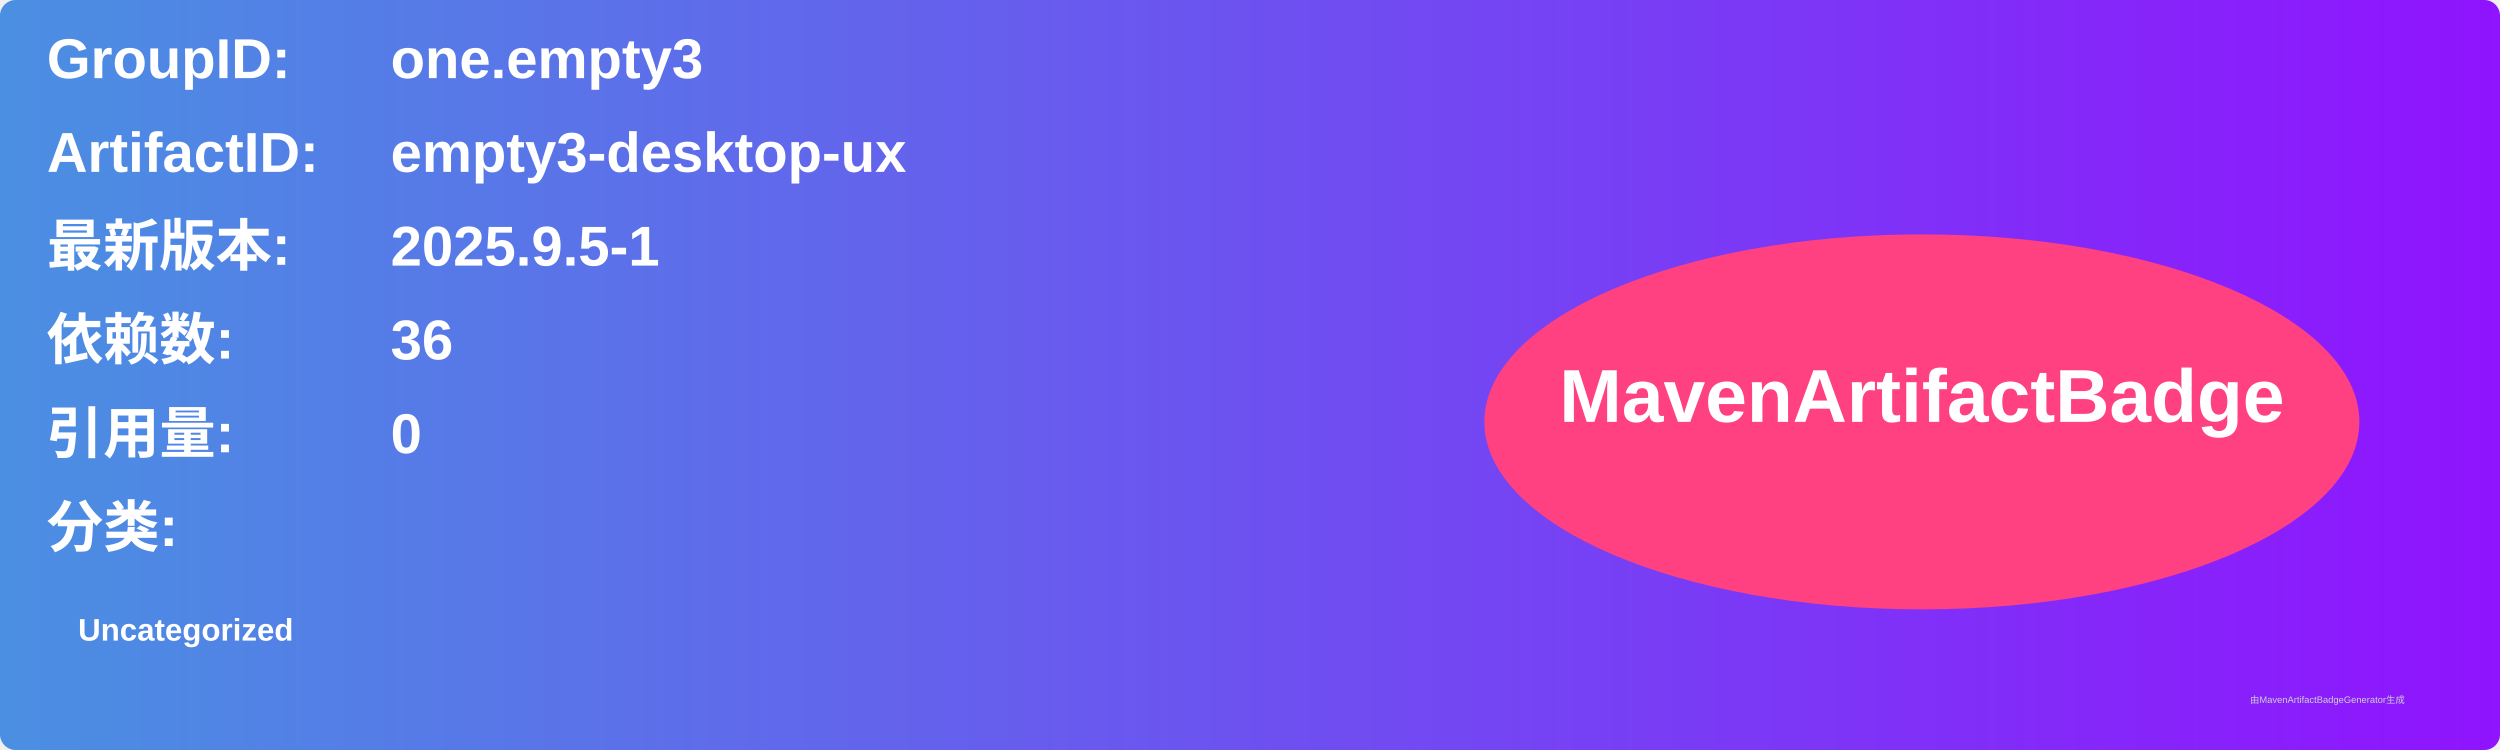
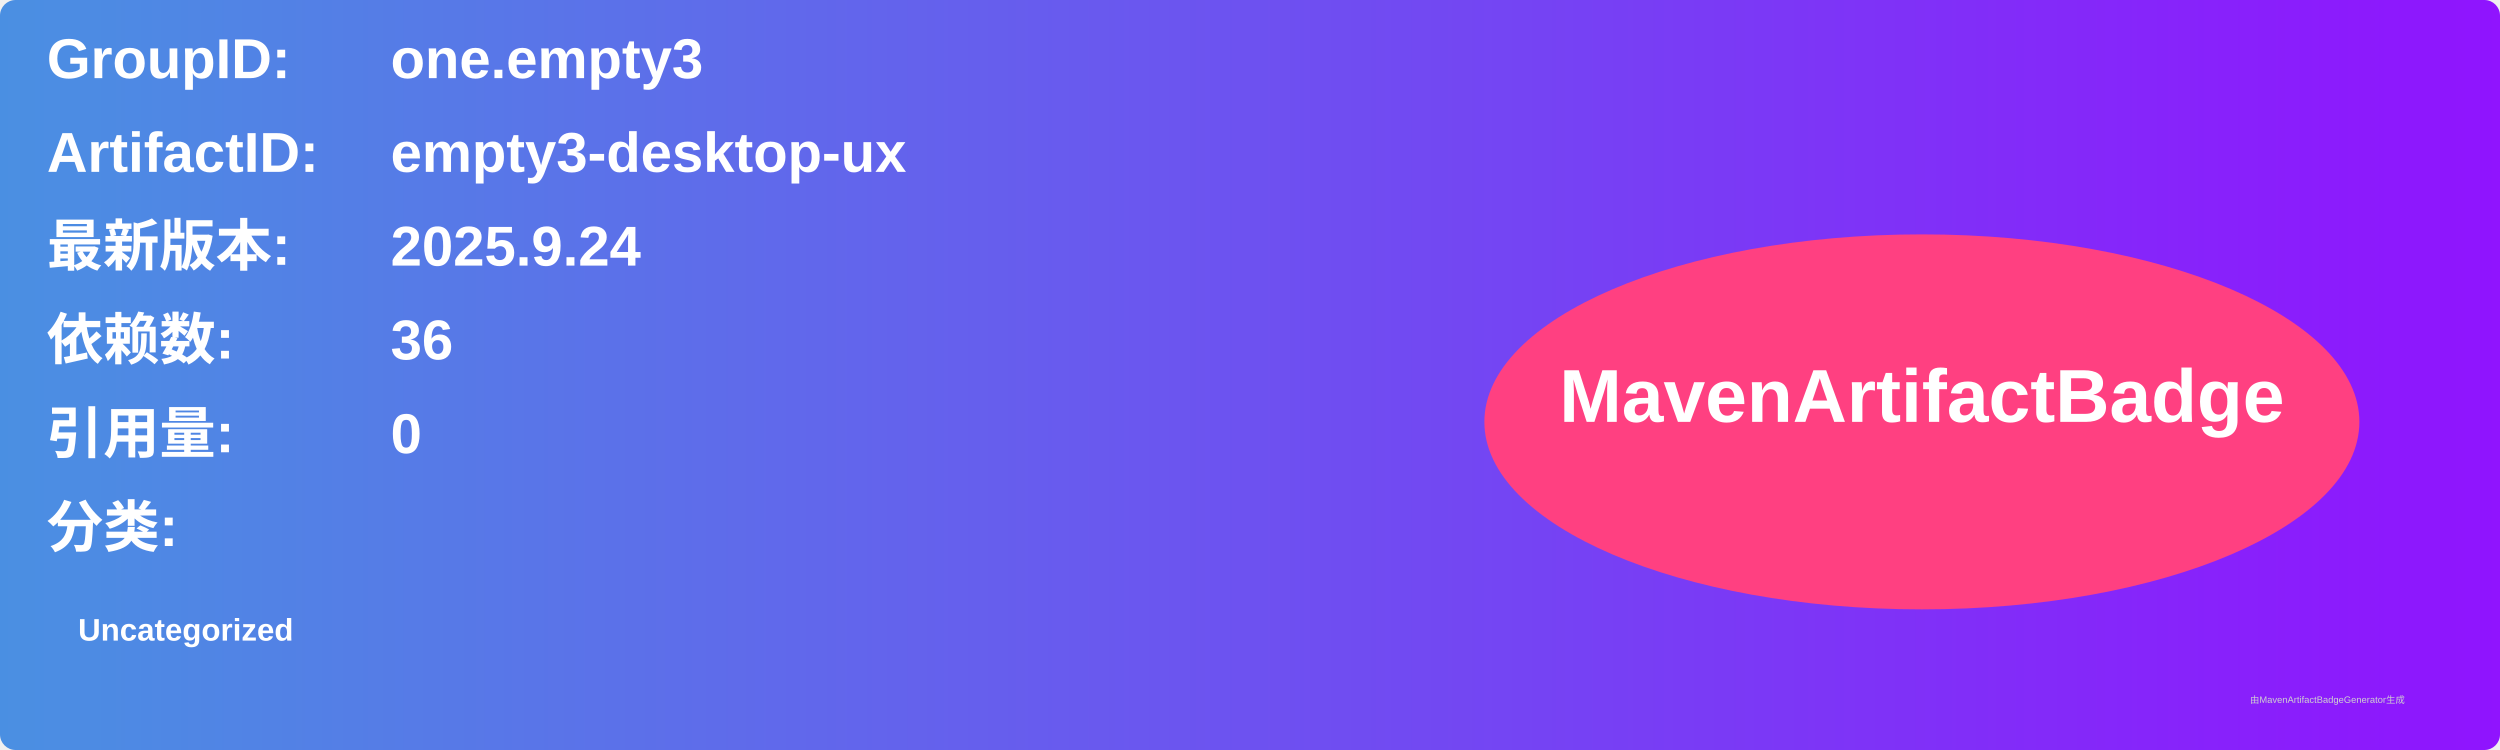
<svg xmlns="http://www.w3.org/2000/svg" width="800" height="240" viewBox="0 0 800 240">
  <linearGradient id="grad" x1="0%" y1="0%" x2="100%" y2="0%">
    <stop offset="0%" stop-color="#4a90e2" />
    <stop offset="100%" stop-color="#9013fe" />
  </linearGradient>
  <rect width="100%" height="100%" rx="5" ry="5" fill="url(#grad)" />
  <g transform="translate(15, 15)">
    <text x="0" y="10" font-family="Arial" font-size="18" fill="white" font-weight="bold" width="260">GroupID:</text>
    <text x="110" y="10" font-family="Arial" font-size="18" fill="white" font-weight="bold" width="460">one.empty3</text>
    <text x="0" y="40" font-family="Arial" font-size="18" fill="white" font-weight="bold" width="260">ArtifactID:</text>
    <text x="110" y="40" font-family="Arial" font-size="18" fill="white" font-weight="bold" width="460">empty3-desktop-ux</text>
    <text x="0" y="70" font-family="Arial" font-size="18" fill="white" font-weight="bold">最新版本:</text>
    <text x="110" y="70" font-family="Arial" font-size="18" fill="white" font-weight="bold">
-       <tspan font-weight="bold">2025.9.5-1</tspan>
+       <tspan font-weight="bold">2025.9.24</tspan>
    </text>
    <text x="0" y="100" font-family="Arial" font-size="18" fill="white" font-weight="bold">依赖数: </text>
    <text x="110" y="100" font-family="Arial" font-size="18" fill="white">
      <tspan font-weight="bold">36</tspan>
    </text>
    <text x="0" y="130" font-family="Arial" font-size="18" fill="white" font-weight="bold">引用量: </text>
    <text x="110" y="130" font-family="Arial" font-size="18" fill="white">
      <tspan font-weight="bold">0</tspan>
    </text>
    <text x="0" y="160" font-family="Arial" font-size="18" fill="white" font-weight="bold">分类:</text>
    <text x="10" y="190" font-family="Arial" font-size="10" fill="white">
      <tspan font-weight="bold">Uncategorized</tspan>
    </text>
    <ellipse cx="600" cy="120" rx="140" ry="60" fill="#ff4081" />
    <text x="600" y="120" text-anchor="middle" font-family="Arial" font-size="24" fill="white" font-weight="bold">MavenArtifactBadge</text>
  </g>
  <text x="720" y="225" font-family="Arial" font-size="3" fill="#d0d0d0">由MavenArtifactBadgeGenerator生成</text>
</svg>
